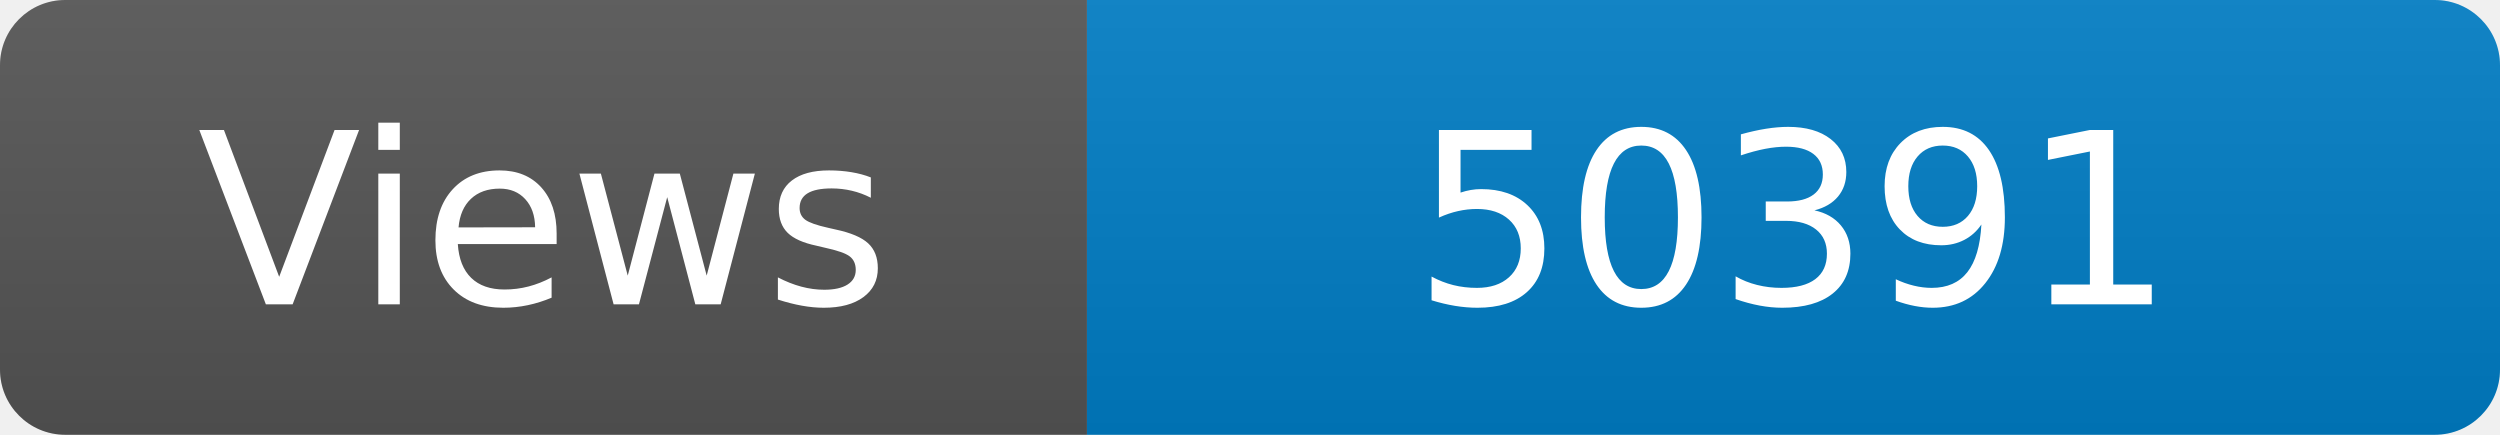
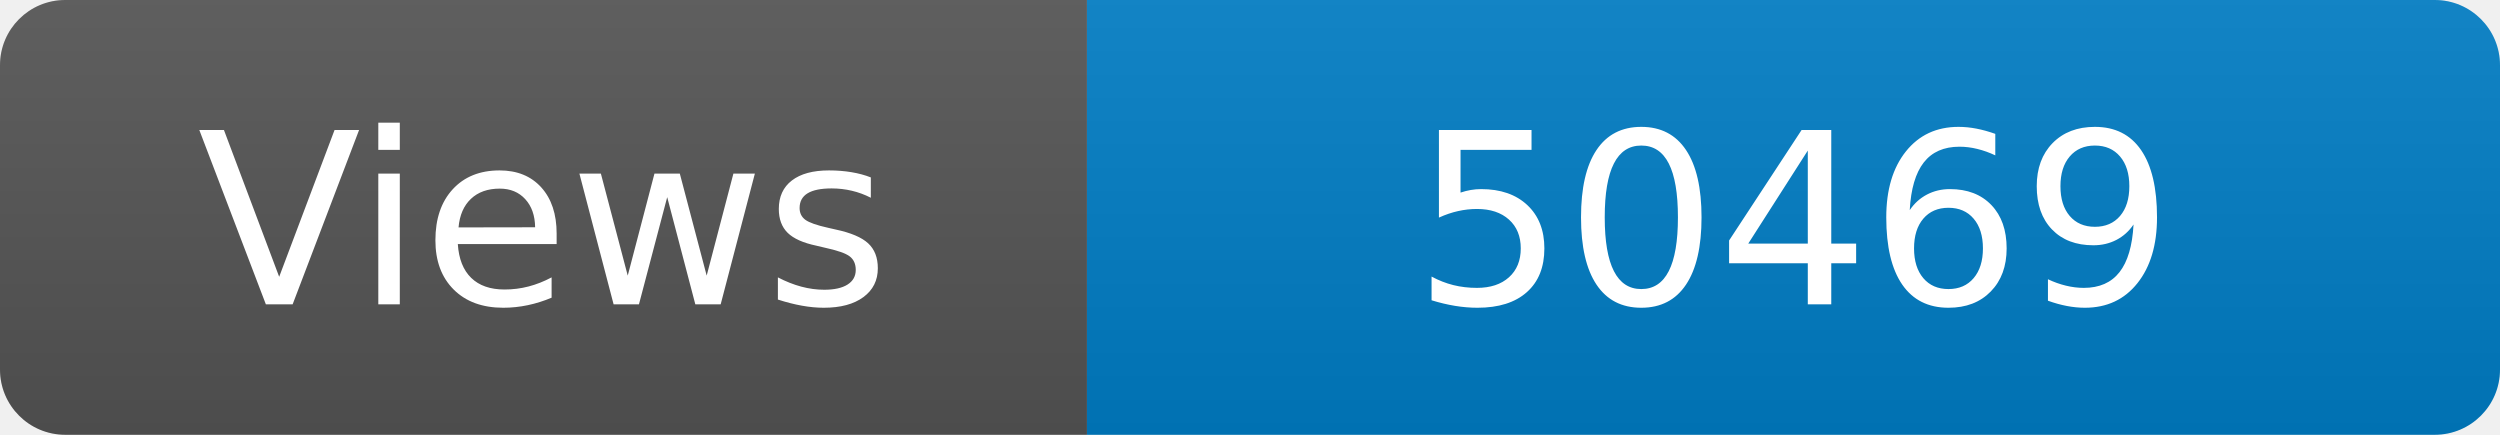
<svg xmlns="http://www.w3.org/2000/svg" width="115" height="20" role="img" aria-label="Maintained?: yes">
  <linearGradient id="s" x2="0" y2="100%">
    <stop offset="0" stop-color="#bbb" stop-opacity=".1" />
    <stop offset="1" stop-opacity=".1" />
  </linearGradient>
  <clipPath id="r">
    <rect width="115" height="20" rx="3" fill="#fff" />
  </clipPath>
  <g clip-path="url(#r)">
    <rect width="50" height="20" fill="#555" />
    <rect x="50" width="160" height="20" fill="#007ec6" />
    <rect width="115" height="20" fill="url(#s)" />
  </g>
  <g fill="#fff" text-anchor="middle" font-family="Verdana,Geneva,DejaVu Sans,sans-serif" font-size="110">
    <text x="250" y="140" transform="scale(.1)" fill="#fff">Views</text>
-     <text x="825" y="140" transform="scale(.1)" fill="#fff">50391</text>
+     <text x="825" y="140" transform="scale(.1)" fill="#fff">50469</text>
  </g>
</svg>
